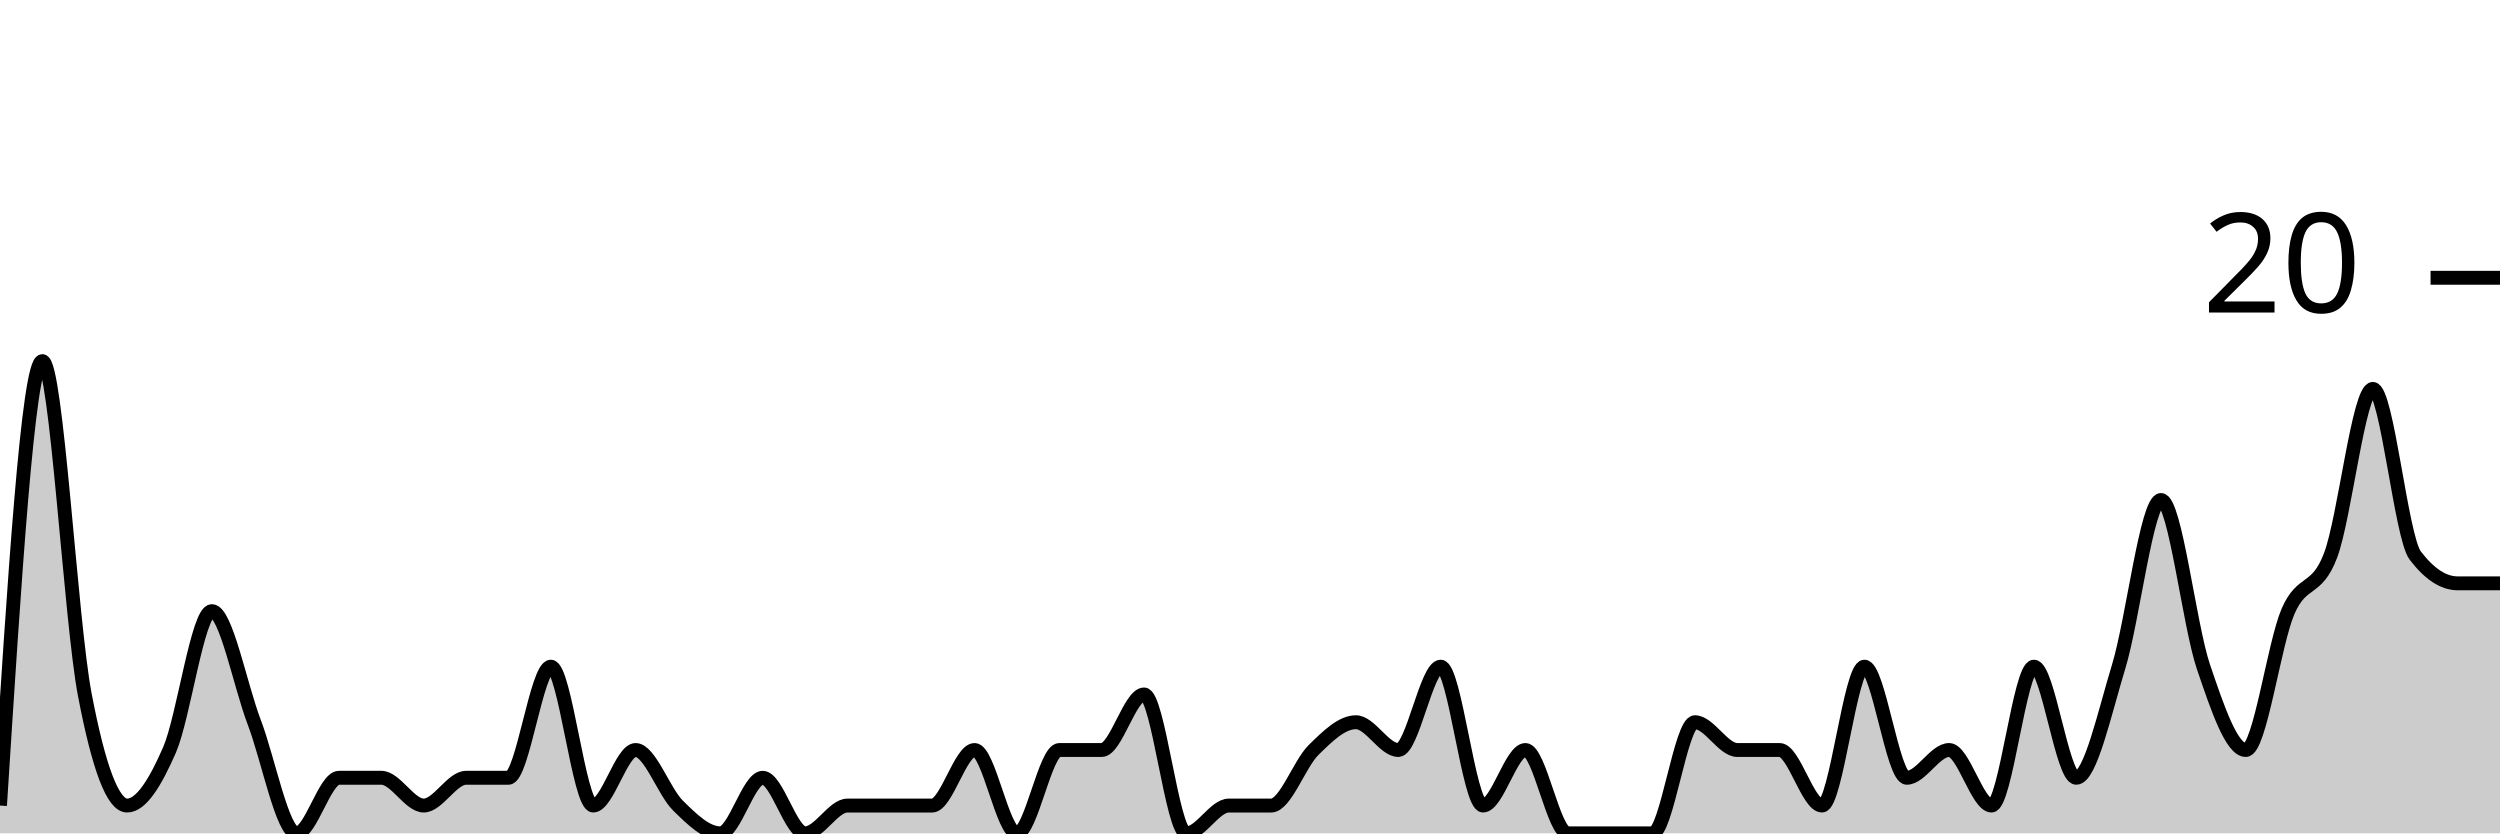
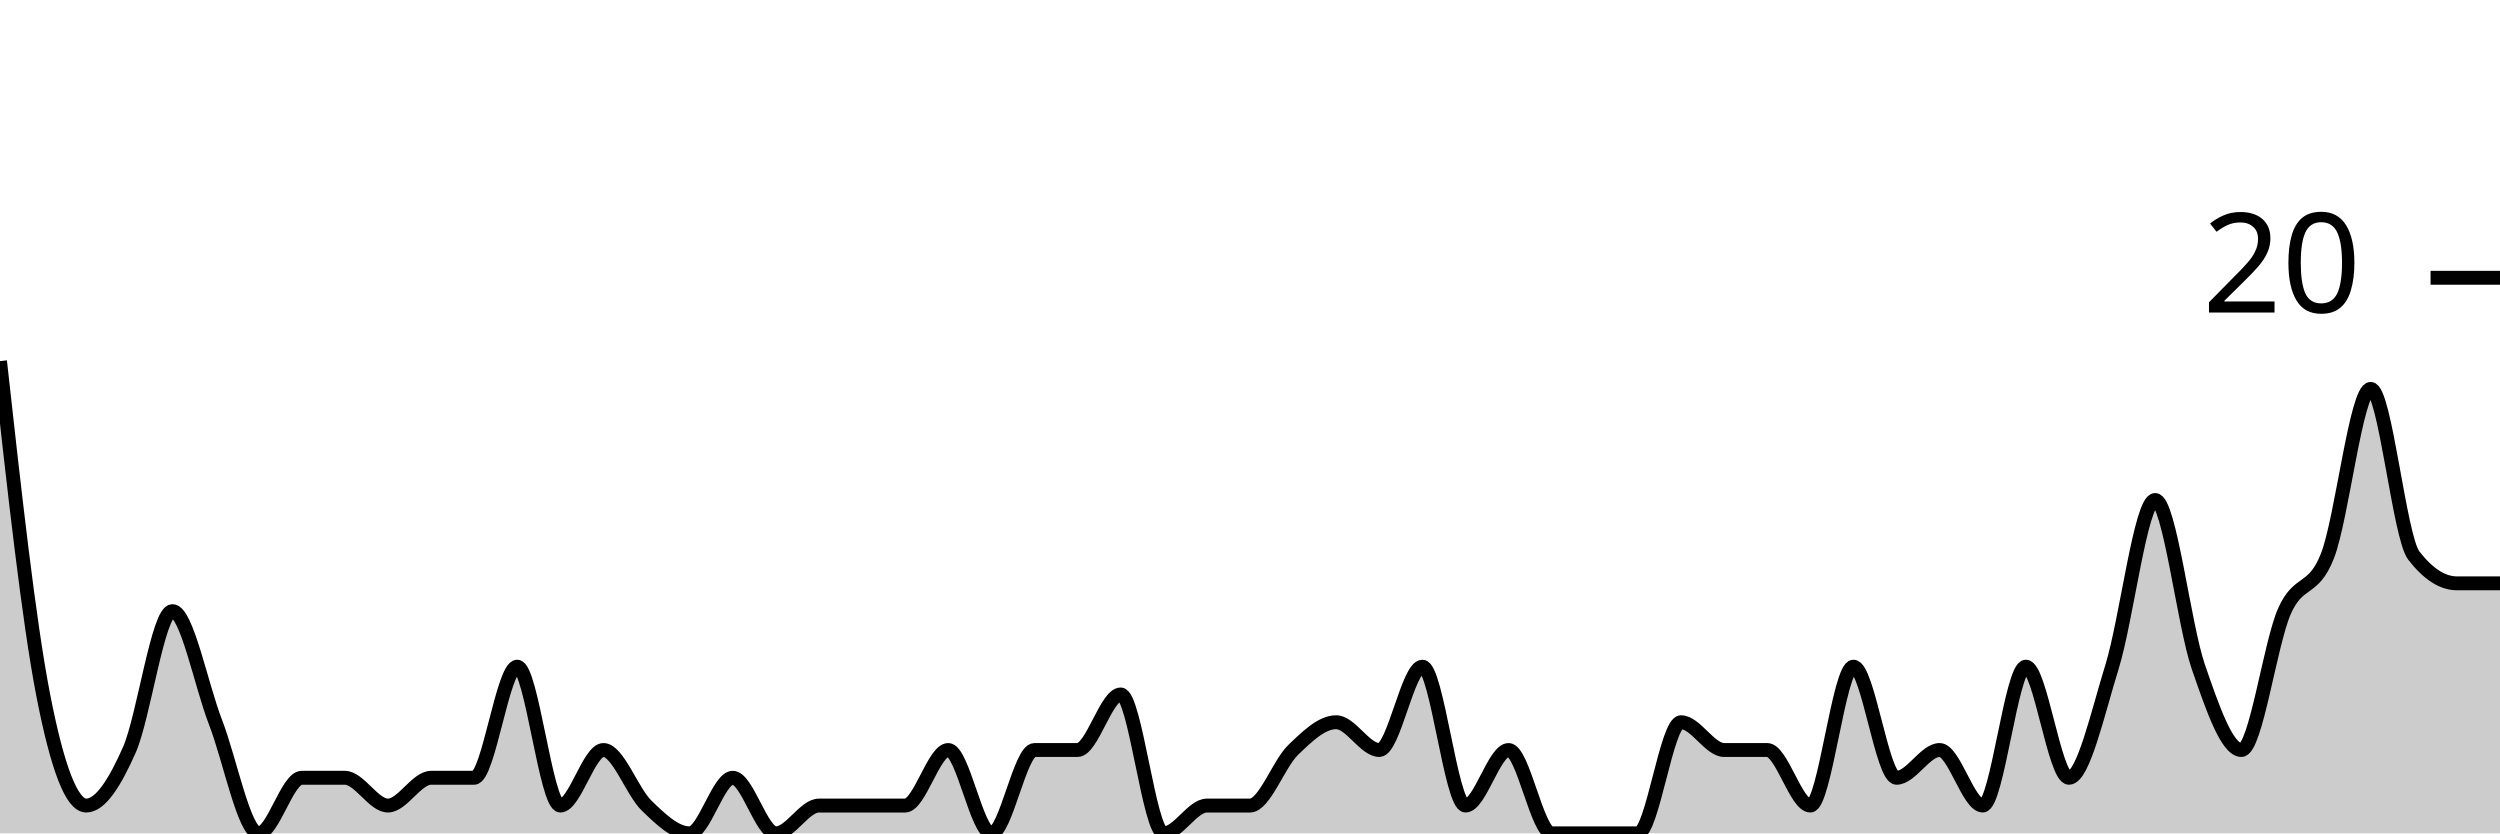
<svg xmlns="http://www.w3.org/2000/svg" viewBox="0 0 180 60">
  <g transform="translate(0,20)">
-     <path class="area" fill="rgba(0, 0, 0, 0.2)" d="M0,38C1.017,22,2.034,6,3.051,6C4.068,6,5.085,24.667,6.102,30C7.119,35.333,8.136,38,9.153,38C10.169,38,11.186,36.333,12.203,34C13.22,31.667,14.237,24,15.254,24C16.271,24,17.288,29.333,18.305,32C19.322,34.667,20.339,40,21.356,40C22.373,40,23.39,36,24.407,36C25.424,36,26.441,36,27.458,36C28.475,36,29.492,38,30.508,38C31.525,38,32.542,36,33.559,36C34.576,36,35.593,36,36.61,36C37.627,36,38.644,28,39.661,28C40.678,28,41.695,38,42.712,38C43.729,38,44.746,34,45.763,34C46.78,34,47.797,37,48.814,38C49.831,39,50.847,40,51.864,40C52.881,40,53.898,36,54.915,36C55.932,36,56.949,40,57.966,40C58.983,40,60,38,61.017,38C62.034,38,63.051,38,64.068,38C65.085,38,66.102,38,67.119,38C68.136,38,69.153,34,70.169,34C71.186,34,72.203,40,73.22,40C74.237,40,75.254,34,76.271,34C77.288,34,78.305,34,79.322,34C80.339,34,81.356,30,82.373,30C83.39,30,84.407,40,85.424,40C86.441,40,87.458,38,88.475,38C89.492,38,90.508,38,91.525,38C92.542,38,93.559,35,94.576,34C95.593,33,96.61,32,97.627,32C98.644,32,99.661,34,100.678,34C101.695,34,102.712,28,103.729,28C104.746,28,105.763,38,106.78,38C107.797,38,108.814,34,109.831,34C110.847,34,111.864,40,112.881,40C113.898,40,114.915,40,115.932,40C116.949,40,117.966,40,118.983,40C120,40,121.017,32,122.034,32C123.051,32,124.068,34,125.085,34C126.102,34,127.119,34,128.136,34C129.153,34,130.169,38,131.186,38C132.203,38,133.22,28,134.237,28C135.254,28,136.271,36,137.288,36C138.305,36,139.322,34,140.339,34C141.356,34,142.373,38,143.39,38C144.407,38,145.424,28,146.441,28C147.458,28,148.475,36,149.492,36C150.508,36,151.525,31.333,152.542,28C153.559,24.667,154.576,16,155.593,16C156.61,16,157.627,25,158.644,28C159.661,31,160.678,34,161.695,34C162.712,34,163.729,26.333,164.746,24C165.763,21.667,166.78,22.667,167.797,20C168.814,17.333,169.831,8,170.847,8C171.864,8,172.881,18.667,173.898,20C174.915,21.333,175.932,22,176.949,22C177.966,22,178.983,22,180,22L180,40C178.983,40,177.966,40,176.949,40C175.932,40,174.915,40,173.898,40C172.881,40,171.864,40,170.847,40C169.831,40,168.814,40,167.797,40C166.78,40,165.763,40,164.746,40C163.729,40,162.712,40,161.695,40C160.678,40,159.661,40,158.644,40C157.627,40,156.61,40,155.593,40C154.576,40,153.559,40,152.542,40C151.525,40,150.508,40,149.492,40C148.475,40,147.458,40,146.441,40C145.424,40,144.407,40,143.39,40C142.373,40,141.356,40,140.339,40C139.322,40,138.305,40,137.288,40C136.271,40,135.254,40,134.237,40C133.22,40,132.203,40,131.186,40C130.169,40,129.153,40,128.136,40C127.119,40,126.102,40,125.085,40C124.068,40,123.051,40,122.034,40C121.017,40,120,40,118.983,40C117.966,40,116.949,40,115.932,40C114.915,40,113.898,40,112.881,40C111.864,40,110.847,40,109.831,40C108.814,40,107.797,40,106.78,40C105.763,40,104.746,40,103.729,40C102.712,40,101.695,40,100.678,40C99.661,40,98.644,40,97.627,40C96.61,40,95.593,40,94.576,40C93.559,40,92.542,40,91.525,40C90.508,40,89.492,40,88.475,40C87.458,40,86.441,40,85.424,40C84.407,40,83.39,40,82.373,40C81.356,40,80.339,40,79.322,40C78.305,40,77.288,40,76.271,40C75.254,40,74.237,40,73.22,40C72.203,40,71.186,40,70.169,40C69.153,40,68.136,40,67.119,40C66.102,40,65.085,40,64.068,40C63.051,40,62.034,40,61.017,40C60,40,58.983,40,57.966,40C56.949,40,55.932,40,54.915,40C53.898,40,52.881,40,51.864,40C50.847,40,49.831,40,48.814,40C47.797,40,46.78,40,45.763,40C44.746,40,43.729,40,42.712,40C41.695,40,40.678,40,39.661,40C38.644,40,37.627,40,36.61,40C35.593,40,34.576,40,33.559,40C32.542,40,31.525,40,30.508,40C29.492,40,28.475,40,27.458,40C26.441,40,25.424,40,24.407,40C23.39,40,22.373,40,21.356,40C20.339,40,19.322,40,18.305,40C17.288,40,16.271,40,15.254,40C14.237,40,13.22,40,12.203,40C11.186,40,10.169,40,9.153,40C8.136,40,7.119,40,6.102,40C5.085,40,4.068,40,3.051,40C2.034,40,1.017,40,0,40Z" />
-     <path class="line" stroke="black" fill="none" d="M0,38C1.017,22,2.034,6,3.051,6C4.068,6,5.085,24.667,6.102,30C7.119,35.333,8.136,38,9.153,38C10.169,38,11.186,36.333,12.203,34C13.22,31.667,14.237,24,15.254,24C16.271,24,17.288,29.333,18.305,32C19.322,34.667,20.339,40,21.356,40C22.373,40,23.39,36,24.407,36C25.424,36,26.441,36,27.458,36C28.475,36,29.492,38,30.508,38C31.525,38,32.542,36,33.559,36C34.576,36,35.593,36,36.61,36C37.627,36,38.644,28,39.661,28C40.678,28,41.695,38,42.712,38C43.729,38,44.746,34,45.763,34C46.78,34,47.797,37,48.814,38C49.831,39,50.847,40,51.864,40C52.881,40,53.898,36,54.915,36C55.932,36,56.949,40,57.966,40C58.983,40,60,38,61.017,38C62.034,38,63.051,38,64.068,38C65.085,38,66.102,38,67.119,38C68.136,38,69.153,34,70.169,34C71.186,34,72.203,40,73.22,40C74.237,40,75.254,34,76.271,34C77.288,34,78.305,34,79.322,34C80.339,34,81.356,30,82.373,30C83.39,30,84.407,40,85.424,40C86.441,40,87.458,38,88.475,38C89.492,38,90.508,38,91.525,38C92.542,38,93.559,35,94.576,34C95.593,33,96.61,32,97.627,32C98.644,32,99.661,34,100.678,34C101.695,34,102.712,28,103.729,28C104.746,28,105.763,38,106.78,38C107.797,38,108.814,34,109.831,34C110.847,34,111.864,40,112.881,40C113.898,40,114.915,40,115.932,40C116.949,40,117.966,40,118.983,40C120,40,121.017,32,122.034,32C123.051,32,124.068,34,125.085,34C126.102,34,127.119,34,128.136,34C129.153,34,130.169,38,131.186,38C132.203,38,133.22,28,134.237,28C135.254,28,136.271,36,137.288,36C138.305,36,139.322,34,140.339,34C141.356,34,142.373,38,143.39,38C144.407,38,145.424,28,146.441,28C147.458,28,148.475,36,149.492,36C150.508,36,151.525,31.333,152.542,28C153.559,24.667,154.576,16,155.593,16C156.61,16,157.627,25,158.644,28C159.661,31,160.678,34,161.695,34C162.712,34,163.729,26.333,164.746,24C165.763,21.667,166.78,22.667,167.797,20C168.814,17.333,169.831,8,170.847,8C171.864,8,172.881,18.667,173.898,20C174.915,21.333,175.932,22,176.949,22C177.966,22,178.983,22,180,22" />
+     <path class="area" fill="rgba(0, 0, 0, 0.2)" d="M0,6C1.034,15.333,2.069,24.667,3.103,30C4.138,35.333,5.172,38,6.207,38C7.241,38,8.276,36.333,9.31,34C10.345,31.667,11.379,24,12.414,24C13.448,24,14.483,29.333,15.517,32C16.552,34.667,17.586,40,18.621,40C19.655,40,20.69,36,21.724,36C22.759,36,23.793,36,24.828,36C25.862,36,26.897,38,27.931,38C28.966,38,30,36,31.034,36C32.069,36,33.103,36,34.138,36C35.172,36,36.207,28,37.241,28C38.276,28,39.31,38,40.345,38C41.379,38,42.414,34,43.448,34C44.483,34,45.517,37,46.552,38C47.586,39,48.621,40,49.655,40C50.69,40,51.724,36,52.759,36C53.793,36,54.828,40,55.862,40C56.897,40,57.931,38,58.966,38C60,38,61.034,38,62.069,38C63.103,38,64.138,38,65.172,38C66.207,38,67.241,34,68.276,34C69.31,34,70.345,40,71.379,40C72.414,40,73.448,34,74.483,34C75.517,34,76.552,34,77.586,34C78.621,34,79.655,30,80.69,30C81.724,30,82.759,40,83.793,40C84.828,40,85.862,38,86.897,38C87.931,38,88.966,38,90,38C91.034,38,92.069,35,93.103,34C94.138,33,95.172,32,96.207,32C97.241,32,98.276,34,99.31,34C100.345,34,101.379,28,102.414,28C103.448,28,104.483,38,105.517,38C106.552,38,107.586,34,108.621,34C109.655,34,110.69,40,111.724,40C112.759,40,113.793,40,114.828,40C115.862,40,116.897,40,117.931,40C118.966,40,120,32,121.034,32C122.069,32,123.103,34,124.138,34C125.172,34,126.207,34,127.241,34C128.276,34,129.31,38,130.345,38C131.379,38,132.414,28,133.448,28C134.483,28,135.517,36,136.552,36C137.586,36,138.621,34,139.655,34C140.69,34,141.724,38,142.759,38C143.793,38,144.828,28,145.862,28C146.897,28,147.931,36,148.966,36C150,36,151.034,31.333,152.069,28C153.103,24.667,154.138,16,155.172,16C156.207,16,157.241,25,158.276,28C159.31,31,160.345,34,161.379,34C162.414,34,163.448,26.333,164.483,24C165.517,21.667,166.552,22.667,167.586,20C168.621,17.333,169.655,8,170.69,8C171.724,8,172.759,18.667,173.793,20C174.828,21.333,175.862,22,176.897,22C177.931,22,178.966,22,180,22L180,40C178.966,40,177.931,40,176.897,40C175.862,40,174.828,40,173.793,40C172.759,40,171.724,40,170.69,40C169.655,40,168.621,40,167.586,40C166.552,40,165.517,40,164.483,40C163.448,40,162.414,40,161.379,40C160.345,40,159.31,40,158.276,40C157.241,40,156.207,40,155.172,40C154.138,40,153.103,40,152.069,40C151.034,40,150,40,148.966,40C147.931,40,146.897,40,145.862,40C144.828,40,143.793,40,142.759,40C141.724,40,140.69,40,139.655,40C138.621,40,137.586,40,136.552,40C135.517,40,134.483,40,133.448,40C132.414,40,131.379,40,130.345,40C129.31,40,128.276,40,127.241,40C126.207,40,125.172,40,124.138,40C123.103,40,122.069,40,121.034,40C120,40,118.966,40,117.931,40C116.897,40,115.862,40,114.828,40C113.793,40,112.759,40,111.724,40C110.69,40,109.655,40,108.621,40C107.586,40,106.552,40,105.517,40C104.483,40,103.448,40,102.414,40C101.379,40,100.345,40,99.31,40C98.276,40,97.241,40,96.207,40C95.172,40,94.138,40,93.103,40C92.069,40,91.034,40,90,40C88.966,40,87.931,40,86.897,40C85.862,40,84.828,40,83.793,40C82.759,40,81.724,40,80.69,40C79.655,40,78.621,40,77.586,40C76.552,40,75.517,40,74.483,40C73.448,40,72.414,40,71.379,40C70.345,40,69.31,40,68.276,40C67.241,40,66.207,40,65.172,40C64.138,40,63.103,40,62.069,40C61.034,40,60,40,58.966,40C57.931,40,56.897,40,55.862,40C54.828,40,53.793,40,52.759,40C51.724,40,50.69,40,49.655,40C48.621,40,47.586,40,46.552,40C45.517,40,44.483,40,43.448,40C42.414,40,41.379,40,40.345,40C39.31,40,38.276,40,37.241,40C36.207,40,35.172,40,34.138,40C33.103,40,32.069,40,31.034,40C30,40,28.966,40,27.931,40C26.897,40,25.862,40,24.828,40C23.793,40,22.759,40,21.724,40C20.69,40,19.655,40,18.621,40C17.586,40,16.552,40,15.517,40C14.483,40,13.448,40,12.414,40C11.379,40,10.345,40,9.31,40C8.276,40,7.241,40,6.207,40C5.172,40,4.138,40,3.103,40C2.069,40,1.034,40,0,40Z" />
+     <path class="line" stroke="black" fill="none" d="M0,6C1.034,15.333,2.069,24.667,3.103,30C4.138,35.333,5.172,38,6.207,38C7.241,38,8.276,36.333,9.31,34C10.345,31.667,11.379,24,12.414,24C13.448,24,14.483,29.333,15.517,32C16.552,34.667,17.586,40,18.621,40C19.655,40,20.69,36,21.724,36C22.759,36,23.793,36,24.828,36C25.862,36,26.897,38,27.931,38C28.966,38,30,36,31.034,36C32.069,36,33.103,36,34.138,36C35.172,36,36.207,28,37.241,28C38.276,28,39.31,38,40.345,38C41.379,38,42.414,34,43.448,34C44.483,34,45.517,37,46.552,38C47.586,39,48.621,40,49.655,40C50.69,40,51.724,36,52.759,36C53.793,36,54.828,40,55.862,40C56.897,40,57.931,38,58.966,38C60,38,61.034,38,62.069,38C63.103,38,64.138,38,65.172,38C66.207,38,67.241,34,68.276,34C69.31,34,70.345,40,71.379,40C72.414,40,73.448,34,74.483,34C75.517,34,76.552,34,77.586,34C78.621,34,79.655,30,80.69,30C81.724,30,82.759,40,83.793,40C84.828,40,85.862,38,86.897,38C87.931,38,88.966,38,90,38C91.034,38,92.069,35,93.103,34C94.138,33,95.172,32,96.207,32C97.241,32,98.276,34,99.31,34C100.345,34,101.379,28,102.414,28C103.448,28,104.483,38,105.517,38C106.552,38,107.586,34,108.621,34C109.655,34,110.69,40,111.724,40C112.759,40,113.793,40,114.828,40C115.862,40,116.897,40,117.931,40C118.966,40,120,32,121.034,32C122.069,32,123.103,34,124.138,34C125.172,34,126.207,34,127.241,34C128.276,34,129.31,38,130.345,38C131.379,38,132.414,28,133.448,28C134.483,28,135.517,36,136.552,36C137.586,36,138.621,34,139.655,34C140.69,34,141.724,38,142.759,38C143.793,38,144.828,28,145.862,28C146.897,28,147.931,36,148.966,36C150,36,151.034,31.333,152.069,28C153.103,24.667,154.138,16,155.172,16C156.207,16,157.241,25,158.276,28C159.31,31,160.345,34,161.379,34C162.414,34,163.448,26.333,164.483,24C165.517,21.667,166.552,22.667,167.586,20C168.621,17.333,169.655,8,170.69,8C171.724,8,172.759,18.667,173.793,20C174.828,21.333,175.862,22,176.897,22C177.931,22,178.966,22,180,22" />
    <path class="axis-ceiling" stroke-width="1" stroke="black" fill="none" d="M175,0L180,0" />
    <text class="axis-ceiling-label" font-family="sans-serif" text-anchor="end" font-size="10px" x="170" y="2.5">20</text>
  </g>
</svg>
